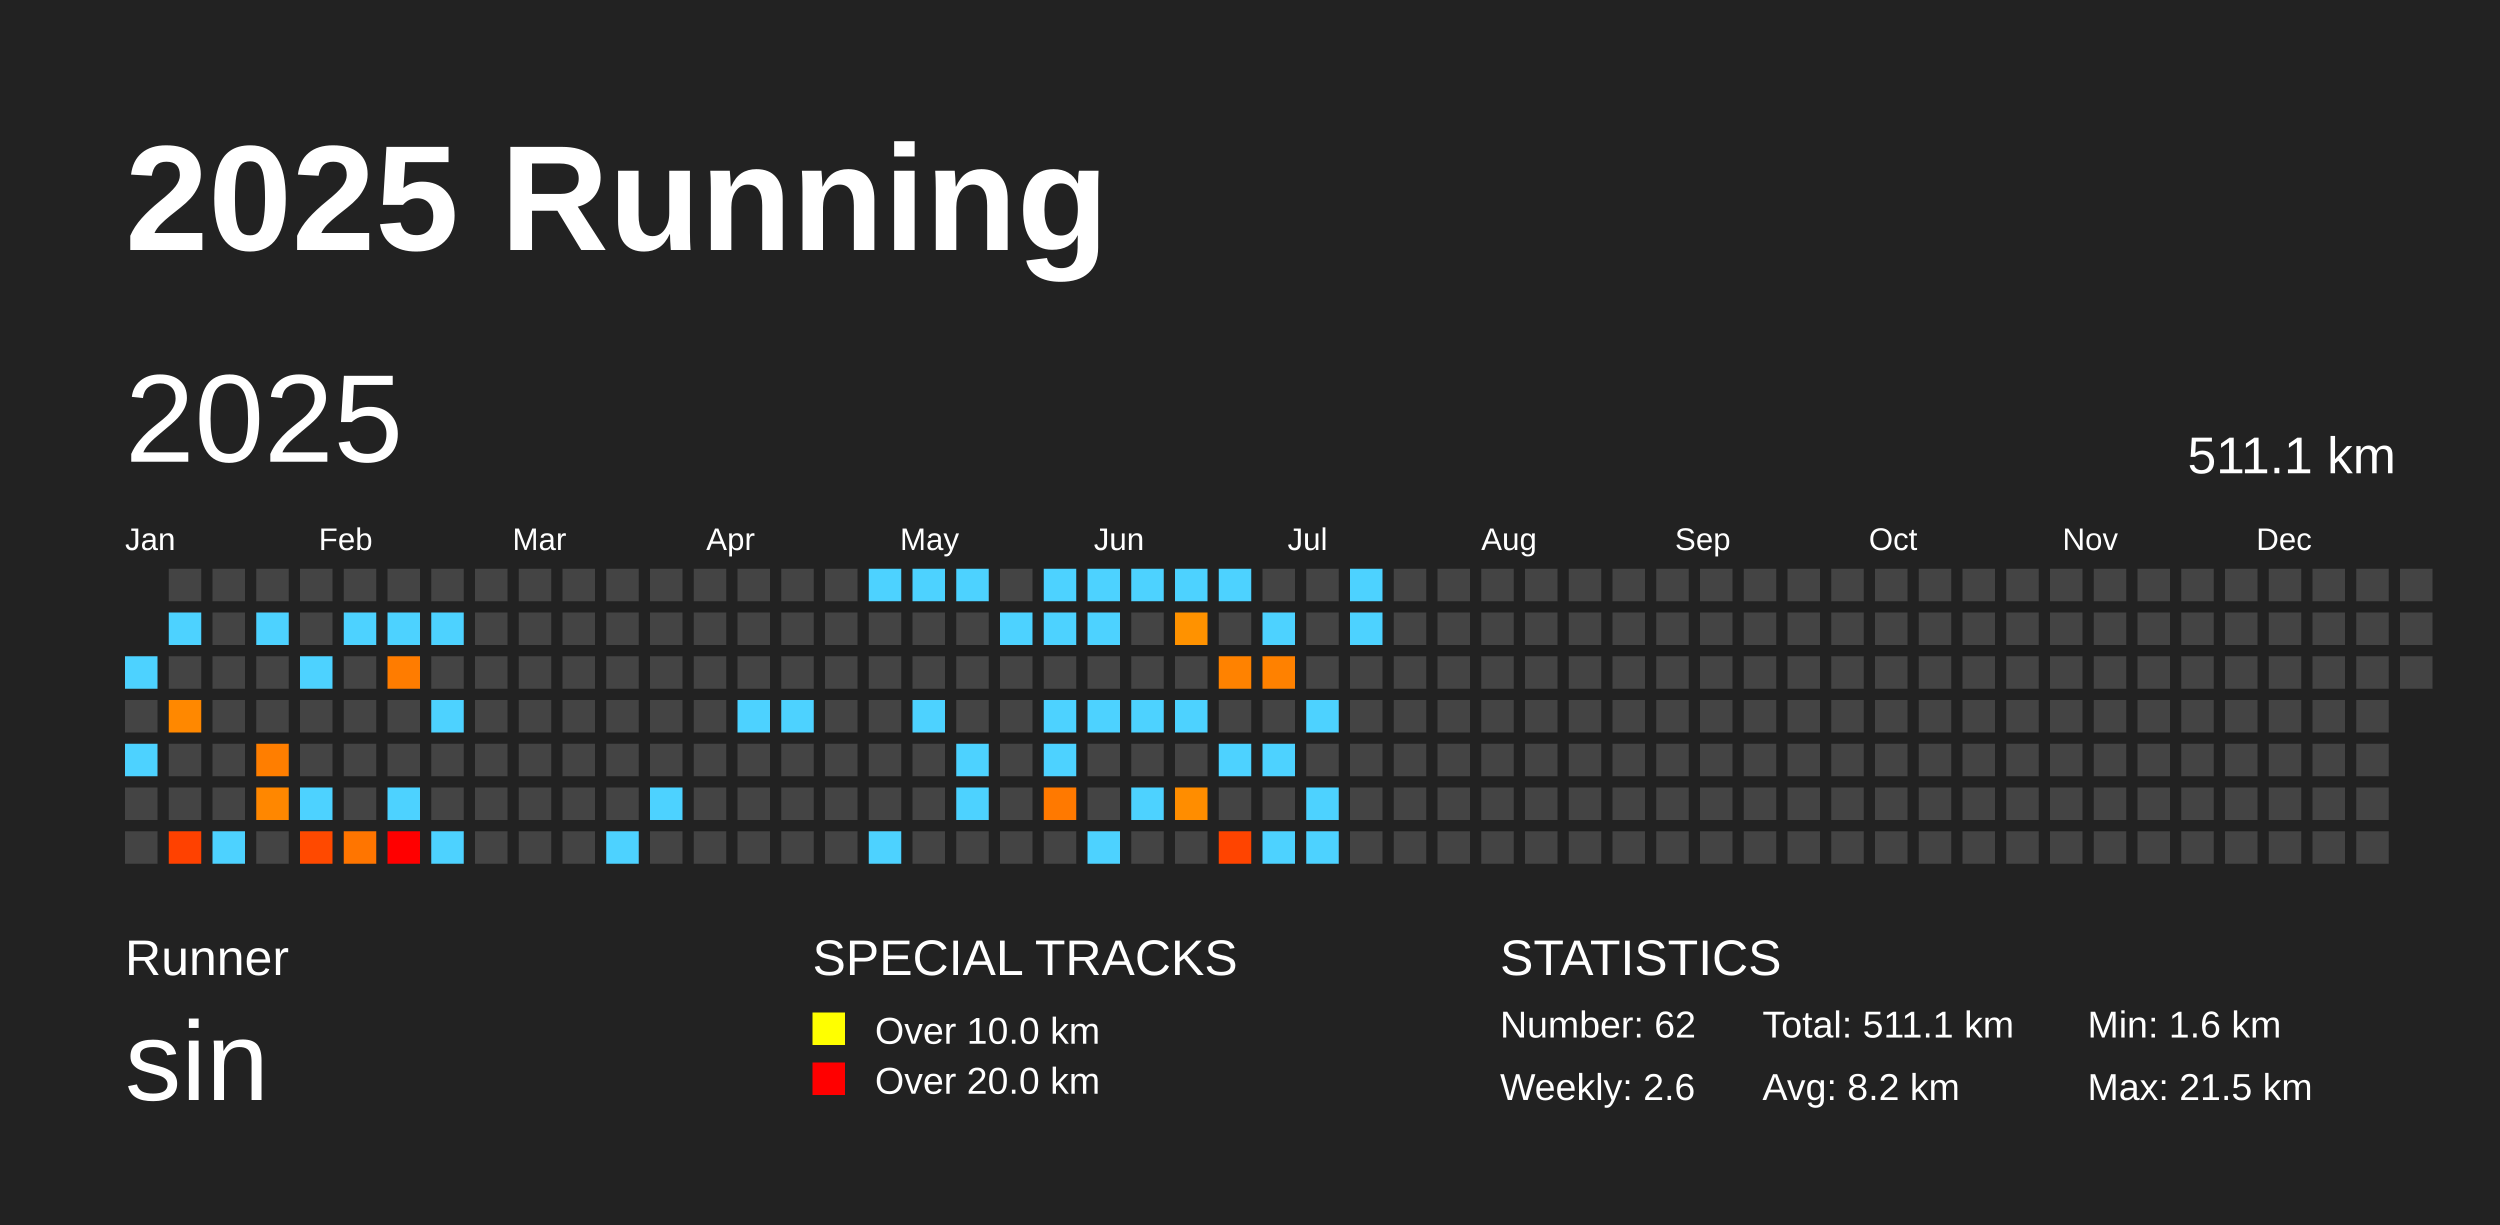
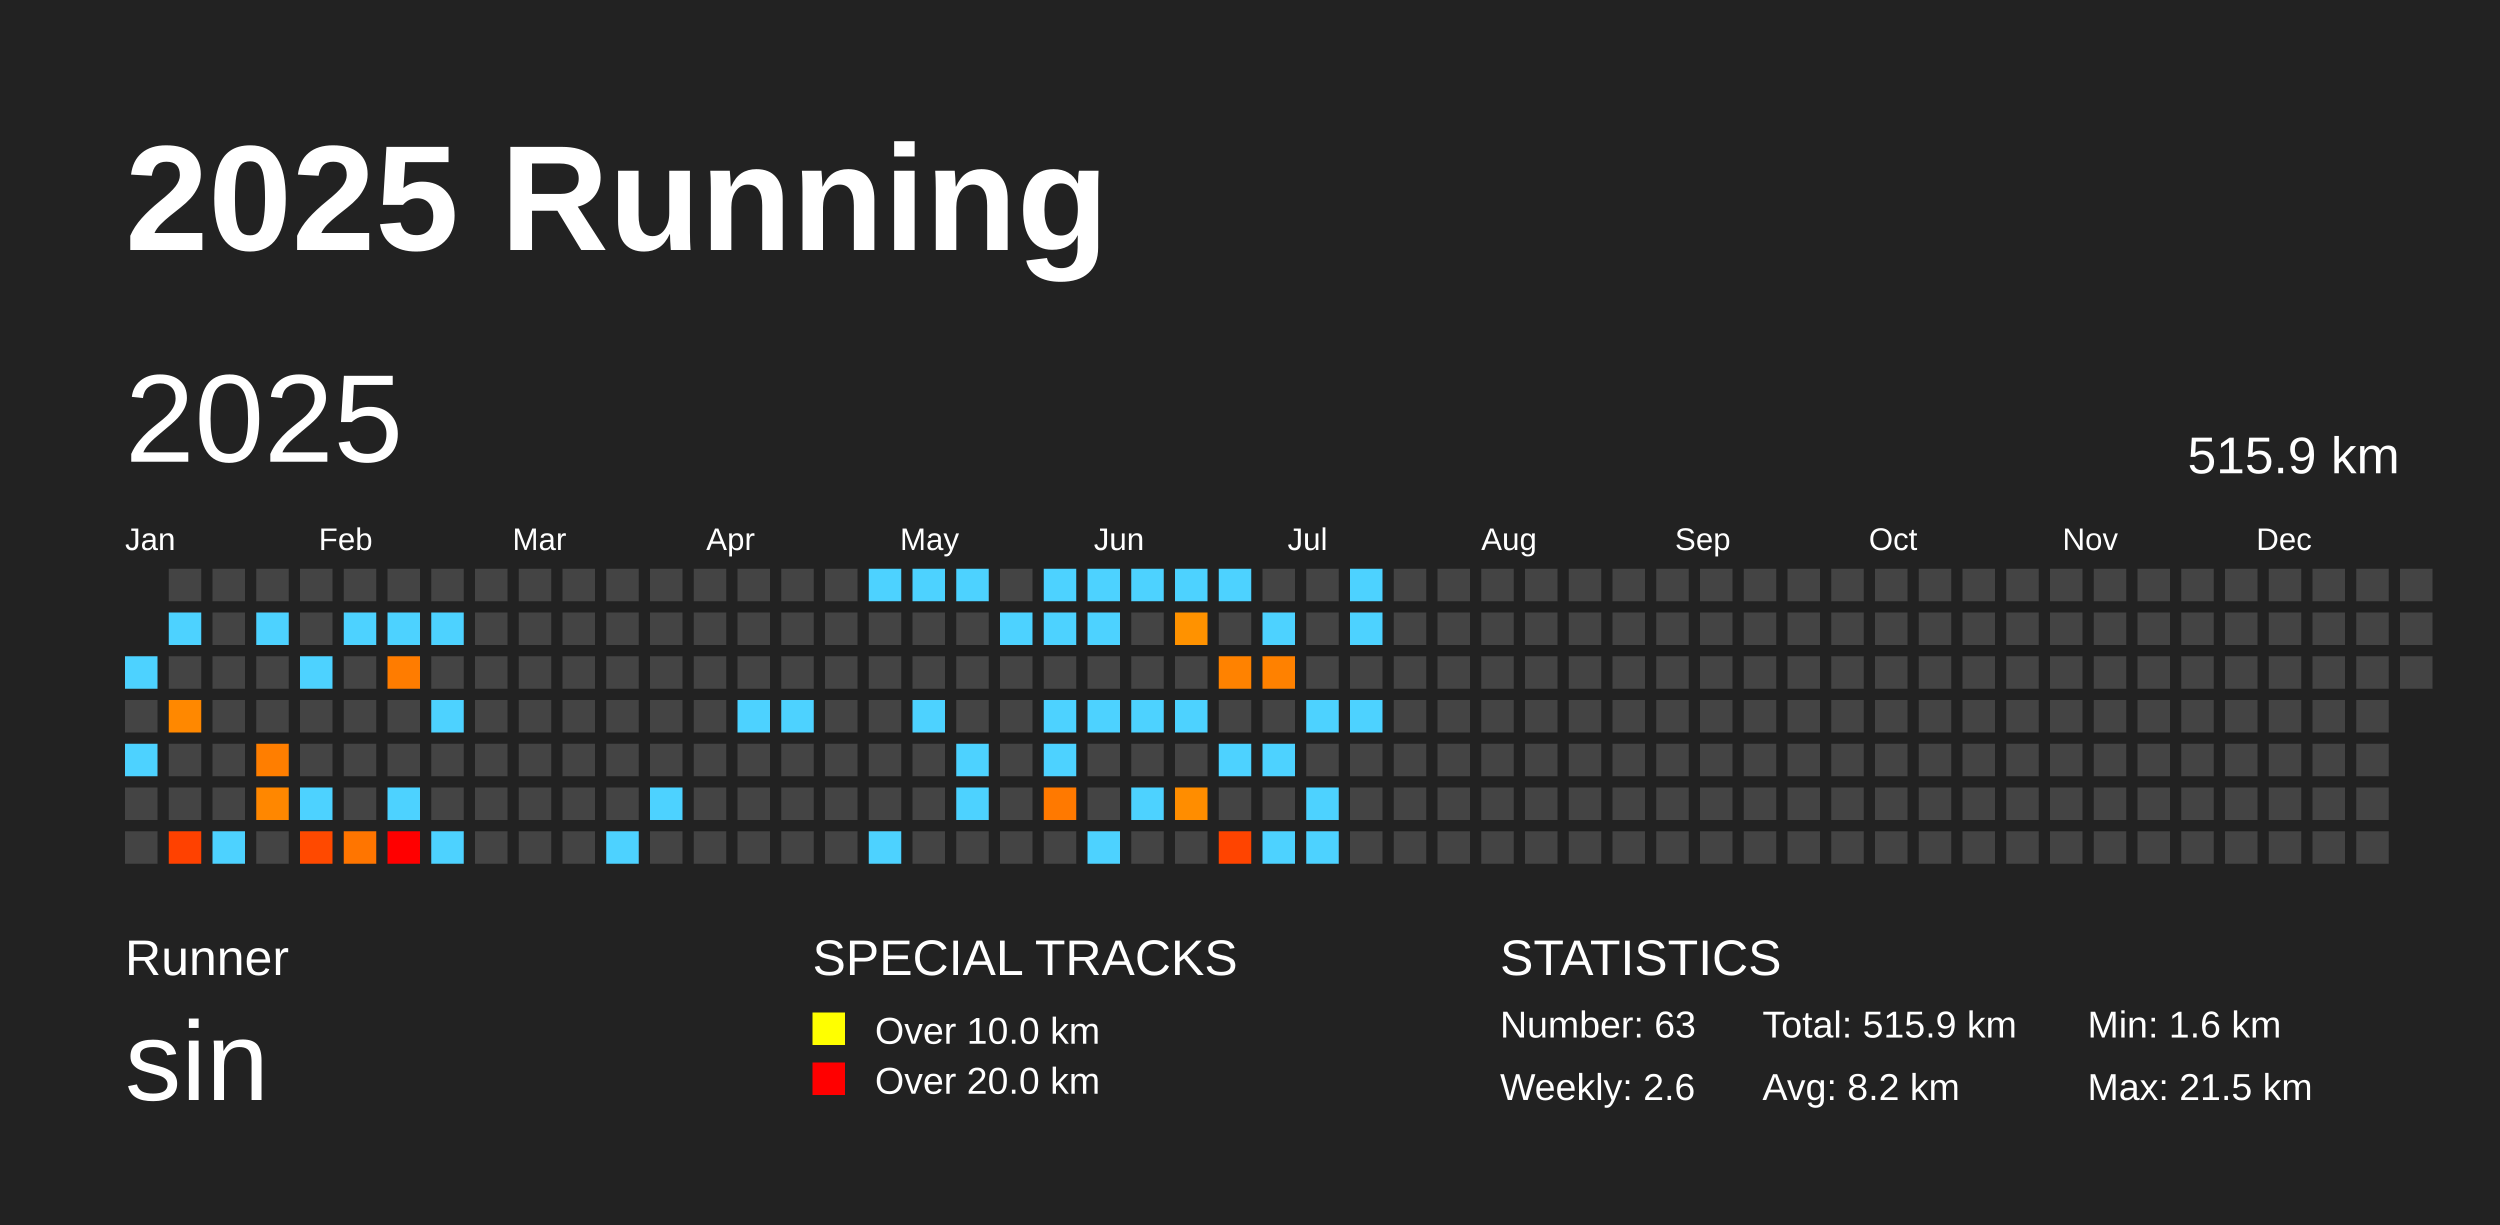
<svg xmlns="http://www.w3.org/2000/svg" baseProfile="full" height="98mm" version="1.1" viewBox="0,0,200,98" width="200mm">
  <defs />
  <rect fill="#222222" height="98" width="200" x="0" y="0" />
  <text fill="#FFFFFF" style="font-size:12px; font-family:Arial; font-weight:bold;" x="10" y="20">2025 Running</text>
  <text fill="#FFFFFF" style="font-size:4px; font-family:Arial" x="10" y="78">Runner</text>
  <text fill="#FFFFFF" style="font-size:9px; font-family:Arial" x="10" y="88">sin</text>
  <text fill="#FFFFFF" style="font-size:4px; font-family:Arial" x="65" y="78">SPECIAL TRACKS</text>
  <rect fill="yellow" height="2.6" width="2.6" x="65" y="81" />
  <text fill="#FFFFFF" style="font-size:3px; font-family:Arial" x="70" y="83.5">Over 10.0 km</text>
  <rect fill="red" height="2.6" width="2.6" x="65" y="85" />
  <text fill="#FFFFFF" style="font-size:3px; font-family:Arial" x="70" y="87.5">Over 20.0 km</text>
  <text fill="#FFFFFF" style="font-size:4px; font-family:Arial" x="120" y="78">STATISTICS</text>
-   <text fill="#FFFFFF" style="font-size:3px; font-family:Arial" x="120" y="83">Number: 62</text>
+   <text fill="#FFFFFF" style="font-size:3px; font-family:Arial" x="120" y="83">Number: 63</text>
  <text fill="#FFFFFF" style="font-size:3px; font-family:Arial" x="120" y="88">Weekly: 2.6</text>
-   <text fill="#FFFFFF" style="font-size:3px; font-family:Arial" x="141" y="83">Total: 511.1 km</text>
+   <text fill="#FFFFFF" style="font-size:3px; font-family:Arial" x="141" y="83">Total: 515.9 km</text>
  <text fill="#FFFFFF" style="font-size:3px; font-family:Arial" x="141" y="88">Avg: 8.2 km</text>
  <text fill="#FFFFFF" style="font-size:3px; font-family:Arial" x="167" y="83">Min: 1.6 km</text>
  <text fill="#FFFFFF" style="font-size:3px; font-family:Arial" x="167" y="88">Max: 21.5 km</text>
  <text dominant-baseline="hanging" fill="#FFFFFF" style="font-size:10.0px; font-family:Arial;" x="10" y="30">2025</text>
-   <text dominant-baseline="hanging" fill="#FFFFFF" style="font-size:4.125px; font-family:Arial;" x="175" y="35">511.1 km</text>
+   <text dominant-baseline="hanging" fill="#FFFFFF" style="font-size:4.125px; font-family:Arial;" x="175" y="35">515.9 km</text>
  <text fill="#FFFFFF" style="font-size:2.5px; font-family:Arial" x="10.0" y="44">Jan</text>
  <text fill="#FFFFFF" style="font-size:2.5px; font-family:Arial" x="25.5" y="44">Feb</text>
  <text fill="#FFFFFF" style="font-size:2.5px; font-family:Arial" x="41.0" y="44">Mar</text>
  <text fill="#FFFFFF" style="font-size:2.5px; font-family:Arial" x="56.5" y="44">Apr</text>
  <text fill="#FFFFFF" style="font-size:2.5px; font-family:Arial" x="72.0" y="44">May</text>
  <text fill="#FFFFFF" style="font-size:2.5px; font-family:Arial" x="87.5" y="44">Jun</text>
  <text fill="#FFFFFF" style="font-size:2.5px; font-family:Arial" x="103.0" y="44">Jul</text>
  <text fill="#FFFFFF" style="font-size:2.5px; font-family:Arial" x="118.5" y="44">Aug</text>
  <text fill="#FFFFFF" style="font-size:2.5px; font-family:Arial" x="134.0" y="44">Sep</text>
  <text fill="#FFFFFF" style="font-size:2.5px; font-family:Arial" x="149.5" y="44">Oct</text>
  <text fill="#FFFFFF" style="font-size:2.5px; font-family:Arial" x="165.0" y="44">Nov</text>
  <text fill="#FFFFFF" style="font-size:2.5px; font-family:Arial" x="180.5" y="44">Dec</text>
  <rect fill="#4dd2ff" height="2.6" width="2.6" x="10.0" y="52.5" />
  <rect fill="#444444" height="2.6" width="2.6" x="10.0" y="56.0" />
  <rect fill="#4dd2ff" height="2.6" width="2.6" x="10.0" y="59.5" />
  <rect fill="#444444" height="2.6" width="2.6" x="10.0" y="63.0" />
  <rect fill="#444444" height="2.6" width="2.6" x="10.0" y="66.5" />
  <rect fill="#444444" height="2.6" width="2.6" x="13.5" y="45.5" />
  <rect fill="#4dd2ff" height="2.6" width="2.6" x="13.5" y="49.0" />
  <rect fill="#444444" height="2.6" width="2.6" x="13.5" y="52.5" />
  <rect fill="#ff8800" height="2.6" width="2.6" x="13.5" y="56.0" />
  <rect fill="#444444" height="2.6" width="2.6" x="13.5" y="59.5" />
  <rect fill="#444444" height="2.6" width="2.6" x="13.5" y="63.0" />
  <rect fill="#ff4100" height="2.6" width="2.6" x="13.5" y="66.5" />
  <rect fill="#444444" height="2.6" width="2.6" x="17.0" y="45.5" />
  <rect fill="#444444" height="2.6" width="2.6" x="17.0" y="49.0" />
  <rect fill="#444444" height="2.6" width="2.6" x="17.0" y="52.5" />
  <rect fill="#444444" height="2.6" width="2.6" x="17.0" y="56.0" />
  <rect fill="#444444" height="2.6" width="2.6" x="17.0" y="59.5" />
  <rect fill="#444444" height="2.6" width="2.6" x="17.0" y="63.0" />
  <rect fill="#4dd2ff" height="2.6" width="2.6" x="17.0" y="66.5" />
  <rect fill="#444444" height="2.6" width="2.6" x="20.5" y="45.5" />
  <rect fill="#4dd2ff" height="2.6" width="2.6" x="20.5" y="49.0" />
  <rect fill="#444444" height="2.6" width="2.6" x="20.5" y="52.5" />
  <rect fill="#444444" height="2.6" width="2.6" x="20.5" y="56.0" />
  <rect fill="#ff7e00" height="2.6" width="2.6" x="20.5" y="59.5" />
  <rect fill="#ff8700" height="2.6" width="2.6" x="20.5" y="63.0" />
  <rect fill="#444444" height="2.6" width="2.6" x="20.5" y="66.5" />
  <rect fill="#444444" height="2.6" width="2.6" x="24.0" y="45.5" />
  <rect fill="#444444" height="2.6" width="2.6" x="24.0" y="49.0" />
  <rect fill="#4dd2ff" height="2.6" width="2.6" x="24.0" y="52.5" />
  <rect fill="#444444" height="2.6" width="2.6" x="24.0" y="56.0" />
  <rect fill="#444444" height="2.6" width="2.6" x="24.0" y="59.5" />
  <rect fill="#4dd2ff" height="2.6" width="2.6" x="24.0" y="63.0" />
  <rect fill="#ff4900" height="2.6" width="2.6" x="24.0" y="66.5" />
  <rect fill="#444444" height="2.6" width="2.6" x="27.5" y="45.5" />
  <rect fill="#4dd2ff" height="2.6" width="2.6" x="27.5" y="49.0" />
  <rect fill="#444444" height="2.6" width="2.6" x="27.5" y="52.5" />
  <rect fill="#444444" height="2.6" width="2.6" x="27.5" y="56.0" />
  <rect fill="#444444" height="2.6" width="2.6" x="27.5" y="59.5" />
  <rect fill="#444444" height="2.6" width="2.6" x="27.5" y="63.0" />
  <rect fill="#ff7500" height="2.6" width="2.6" x="27.5" y="66.5" />
  <rect fill="#444444" height="2.6" width="2.6" x="31.0" y="45.5" />
  <rect fill="#4dd2ff" height="2.6" width="2.6" x="31.0" y="49.0" />
  <rect fill="#ff7c00" height="2.6" width="2.6" x="31.0" y="52.5" />
  <rect fill="#444444" height="2.6" width="2.6" x="31.0" y="56.0" />
  <rect fill="#444444" height="2.6" width="2.6" x="31.0" y="59.5" />
  <rect fill="#4dd2ff" height="2.6" width="2.6" x="31.0" y="63.0" />
  <rect fill="red" height="2.6" width="2.6" x="31.0" y="66.5" />
  <rect fill="#444444" height="2.6" width="2.6" x="34.5" y="45.5" />
  <rect fill="#4dd2ff" height="2.6" width="2.6" x="34.5" y="49.0" />
  <rect fill="#444444" height="2.6" width="2.6" x="34.5" y="52.5" />
  <rect fill="#4dd2ff" height="2.6" width="2.6" x="34.5" y="56.0" />
  <rect fill="#444444" height="2.6" width="2.6" x="34.5" y="59.5" />
  <rect fill="#444444" height="2.6" width="2.6" x="34.5" y="63.0" />
  <rect fill="#4dd2ff" height="2.6" width="2.6" x="34.5" y="66.5" />
  <rect fill="#444444" height="2.6" width="2.6" x="38.0" y="45.5" />
  <rect fill="#444444" height="2.6" width="2.6" x="38.0" y="49.0" />
  <rect fill="#444444" height="2.6" width="2.6" x="38.0" y="52.5" />
  <rect fill="#444444" height="2.6" width="2.6" x="38.0" y="56.0" />
  <rect fill="#444444" height="2.6" width="2.6" x="38.0" y="59.5" />
  <rect fill="#444444" height="2.6" width="2.6" x="38.0" y="63.0" />
  <rect fill="#444444" height="2.6" width="2.6" x="38.0" y="66.5" />
  <rect fill="#444444" height="2.6" width="2.6" x="41.5" y="45.5" />
  <rect fill="#444444" height="2.6" width="2.6" x="41.5" y="49.0" />
  <rect fill="#444444" height="2.6" width="2.6" x="41.5" y="52.5" />
  <rect fill="#444444" height="2.6" width="2.6" x="41.5" y="56.0" />
  <rect fill="#444444" height="2.6" width="2.6" x="41.5" y="59.5" />
  <rect fill="#444444" height="2.6" width="2.6" x="41.5" y="63.0" />
  <rect fill="#444444" height="2.6" width="2.6" x="41.5" y="66.5" />
  <rect fill="#444444" height="2.6" width="2.6" x="45.0" y="45.5" />
  <rect fill="#444444" height="2.6" width="2.6" x="45.0" y="49.0" />
  <rect fill="#444444" height="2.6" width="2.6" x="45.0" y="52.5" />
  <rect fill="#444444" height="2.6" width="2.6" x="45.0" y="56.0" />
  <rect fill="#444444" height="2.6" width="2.6" x="45.0" y="59.5" />
  <rect fill="#444444" height="2.6" width="2.6" x="45.0" y="63.0" />
  <rect fill="#444444" height="2.6" width="2.6" x="45.0" y="66.5" />
  <rect fill="#444444" height="2.6" width="2.6" x="48.5" y="45.5" />
  <rect fill="#444444" height="2.6" width="2.6" x="48.5" y="49.0" />
  <rect fill="#444444" height="2.6" width="2.6" x="48.5" y="52.5" />
  <rect fill="#444444" height="2.6" width="2.6" x="48.5" y="56.0" />
  <rect fill="#444444" height="2.6" width="2.6" x="48.5" y="59.5" />
  <rect fill="#444444" height="2.6" width="2.6" x="48.5" y="63.0" />
  <rect fill="#4dd2ff" height="2.6" width="2.6" x="48.5" y="66.5" />
  <rect fill="#444444" height="2.6" width="2.6" x="52.0" y="45.5" />
  <rect fill="#444444" height="2.6" width="2.6" x="52.0" y="49.0" />
  <rect fill="#444444" height="2.6" width="2.6" x="52.0" y="52.5" />
  <rect fill="#444444" height="2.6" width="2.6" x="52.0" y="56.0" />
  <rect fill="#444444" height="2.6" width="2.6" x="52.0" y="59.5" />
  <rect fill="#4dd2ff" height="2.6" width="2.6" x="52.0" y="63.0" />
  <rect fill="#444444" height="2.6" width="2.6" x="52.0" y="66.5" />
  <rect fill="#444444" height="2.6" width="2.6" x="55.5" y="45.5" />
  <rect fill="#444444" height="2.6" width="2.6" x="55.5" y="49.0" />
  <rect fill="#444444" height="2.6" width="2.6" x="55.5" y="52.5" />
  <rect fill="#444444" height="2.6" width="2.6" x="55.5" y="56.0" />
  <rect fill="#444444" height="2.6" width="2.6" x="55.5" y="59.5" />
  <rect fill="#444444" height="2.6" width="2.6" x="55.5" y="63.0" />
  <rect fill="#444444" height="2.6" width="2.6" x="55.5" y="66.5" />
  <rect fill="#444444" height="2.6" width="2.6" x="59.0" y="45.5" />
  <rect fill="#444444" height="2.6" width="2.6" x="59.0" y="49.0" />
  <rect fill="#444444" height="2.6" width="2.6" x="59.0" y="52.5" />
  <rect fill="#4dd2ff" height="2.6" width="2.6" x="59.0" y="56.0" />
  <rect fill="#444444" height="2.6" width="2.6" x="59.0" y="59.5" />
  <rect fill="#444444" height="2.6" width="2.6" x="59.0" y="63.0" />
  <rect fill="#444444" height="2.6" width="2.6" x="59.0" y="66.5" />
  <rect fill="#444444" height="2.6" width="2.6" x="62.5" y="45.5" />
  <rect fill="#444444" height="2.6" width="2.6" x="62.5" y="49.0" />
  <rect fill="#444444" height="2.6" width="2.6" x="62.5" y="52.5" />
  <rect fill="#4dd2ff" height="2.6" width="2.6" x="62.5" y="56.0" />
  <rect fill="#444444" height="2.6" width="2.6" x="62.5" y="59.5" />
  <rect fill="#444444" height="2.6" width="2.6" x="62.5" y="63.0" />
  <rect fill="#444444" height="2.6" width="2.6" x="62.5" y="66.5" />
  <rect fill="#444444" height="2.6" width="2.6" x="66.0" y="45.5" />
  <rect fill="#444444" height="2.6" width="2.6" x="66.0" y="49.0" />
  <rect fill="#444444" height="2.6" width="2.6" x="66.0" y="52.5" />
  <rect fill="#444444" height="2.6" width="2.6" x="66.0" y="56.0" />
  <rect fill="#444444" height="2.6" width="2.6" x="66.0" y="59.5" />
  <rect fill="#444444" height="2.6" width="2.6" x="66.0" y="63.0" />
  <rect fill="#444444" height="2.6" width="2.6" x="66.0" y="66.5" />
  <rect fill="#4dd2ff" height="2.6" width="2.6" x="69.5" y="45.5" />
  <rect fill="#444444" height="2.6" width="2.6" x="69.5" y="49.0" />
  <rect fill="#444444" height="2.6" width="2.6" x="69.5" y="52.5" />
  <rect fill="#444444" height="2.6" width="2.6" x="69.5" y="56.0" />
  <rect fill="#444444" height="2.6" width="2.6" x="69.5" y="59.5" />
  <rect fill="#444444" height="2.6" width="2.6" x="69.5" y="63.0" />
  <rect fill="#4dd2ff" height="2.6" width="2.6" x="69.5" y="66.5" />
  <rect fill="#4dd2ff" height="2.6" width="2.6" x="73.0" y="45.5" />
  <rect fill="#444444" height="2.6" width="2.6" x="73.0" y="49.0" />
  <rect fill="#444444" height="2.6" width="2.6" x="73.0" y="52.5" />
  <rect fill="#4dd2ff" height="2.6" width="2.6" x="73.0" y="56.0" />
  <rect fill="#444444" height="2.6" width="2.6" x="73.0" y="59.5" />
  <rect fill="#444444" height="2.6" width="2.6" x="73.0" y="63.0" />
  <rect fill="#444444" height="2.6" width="2.6" x="73.0" y="66.5" />
  <rect fill="#4dd2ff" height="2.6" width="2.6" x="76.5" y="45.5" />
  <rect fill="#444444" height="2.6" width="2.6" x="76.5" y="49.0" />
  <rect fill="#444444" height="2.6" width="2.6" x="76.5" y="52.5" />
  <rect fill="#444444" height="2.6" width="2.6" x="76.5" y="56.0" />
  <rect fill="#4dd2ff" height="2.6" width="2.6" x="76.5" y="59.5" />
  <rect fill="#4dd2ff" height="2.6" width="2.6" x="76.5" y="63.0" />
  <rect fill="#444444" height="2.6" width="2.6" x="76.5" y="66.5" />
  <rect fill="#444444" height="2.6" width="2.6" x="80.0" y="45.5" />
  <rect fill="#4dd2ff" height="2.6" width="2.6" x="80.0" y="49.0" />
  <rect fill="#444444" height="2.6" width="2.6" x="80.0" y="52.5" />
  <rect fill="#444444" height="2.6" width="2.6" x="80.0" y="56.0" />
  <rect fill="#444444" height="2.6" width="2.6" x="80.0" y="59.5" />
  <rect fill="#444444" height="2.6" width="2.6" x="80.0" y="63.0" />
  <rect fill="#444444" height="2.6" width="2.6" x="80.0" y="66.5" />
  <rect fill="#4dd2ff" height="2.6" width="2.6" x="83.5" y="45.5" />
  <rect fill="#4dd2ff" height="2.6" width="2.6" x="83.5" y="49.0" />
  <rect fill="#444444" height="2.6" width="2.6" x="83.5" y="52.5" />
  <rect fill="#4dd2ff" height="2.6" width="2.6" x="83.5" y="56.0" />
  <rect fill="#4dd2ff" height="2.6" width="2.6" x="83.5" y="59.5" />
  <rect fill="#ff7900" height="2.6" width="2.6" x="83.5" y="63.0" />
  <rect fill="#444444" height="2.6" width="2.6" x="83.5" y="66.5" />
  <rect fill="#4dd2ff" height="2.6" width="2.6" x="87.0" y="45.5" />
  <rect fill="#4dd2ff" height="2.6" width="2.6" x="87.0" y="49.0" />
  <rect fill="#444444" height="2.6" width="2.6" x="87.0" y="52.5" />
  <rect fill="#4dd2ff" height="2.6" width="2.6" x="87.0" y="56.0" />
  <rect fill="#444444" height="2.6" width="2.6" x="87.0" y="59.5" />
  <rect fill="#444444" height="2.6" width="2.6" x="87.0" y="63.0" />
  <rect fill="#4dd2ff" height="2.6" width="2.6" x="87.0" y="66.5" />
  <rect fill="#4dd2ff" height="2.6" width="2.6" x="90.5" y="45.5" />
  <rect fill="#444444" height="2.6" width="2.6" x="90.5" y="49.0" />
  <rect fill="#444444" height="2.6" width="2.6" x="90.5" y="52.5" />
  <rect fill="#4dd2ff" height="2.6" width="2.6" x="90.5" y="56.0" />
  <rect fill="#444444" height="2.6" width="2.6" x="90.5" y="59.5" />
  <rect fill="#4dd2ff" height="2.6" width="2.6" x="90.5" y="63.0" />
  <rect fill="#444444" height="2.6" width="2.6" x="90.5" y="66.5" />
  <rect fill="#4dd2ff" height="2.6" width="2.6" x="94.0" y="45.5" />
  <rect fill="#ff9200" height="2.6" width="2.6" x="94.0" y="49.0" />
  <rect fill="#444444" height="2.6" width="2.6" x="94.0" y="52.5" />
  <rect fill="#4dd2ff" height="2.6" width="2.6" x="94.0" y="56.0" />
  <rect fill="#444444" height="2.6" width="2.6" x="94.0" y="59.5" />
  <rect fill="#ff8d00" height="2.6" width="2.6" x="94.0" y="63.0" />
  <rect fill="#444444" height="2.6" width="2.6" x="94.0" y="66.5" />
  <rect fill="#4dd2ff" height="2.6" width="2.6" x="97.5" y="45.5" />
  <rect fill="#444444" height="2.6" width="2.6" x="97.5" y="49.0" />
  <rect fill="#ff8200" height="2.6" width="2.6" x="97.5" y="52.5" />
  <rect fill="#444444" height="2.6" width="2.6" x="97.5" y="56.0" />
  <rect fill="#4dd2ff" height="2.6" width="2.6" x="97.5" y="59.5" />
  <rect fill="#444444" height="2.6" width="2.6" x="97.5" y="63.0" />
  <rect fill="#ff4400" height="2.6" width="2.6" x="97.5" y="66.5" />
  <rect fill="#444444" height="2.6" width="2.6" x="101.0" y="45.5" />
  <rect fill="#4dd2ff" height="2.6" width="2.6" x="101.0" y="49.0" />
  <rect fill="#ff8100" height="2.6" width="2.6" x="101.0" y="52.5" />
  <rect fill="#444444" height="2.6" width="2.6" x="101.0" y="56.0" />
  <rect fill="#4dd2ff" height="2.6" width="2.6" x="101.0" y="59.5" />
  <rect fill="#444444" height="2.6" width="2.6" x="101.0" y="63.0" />
  <rect fill="#4dd2ff" height="2.6" width="2.6" x="101.0" y="66.5" />
  <rect fill="#444444" height="2.6" width="2.6" x="104.5" y="45.5" />
  <rect fill="#444444" height="2.6" width="2.6" x="104.5" y="49.0" />
  <rect fill="#444444" height="2.6" width="2.6" x="104.5" y="52.5" />
  <rect fill="#4dd2ff" height="2.6" width="2.6" x="104.5" y="56.0" />
  <rect fill="#444444" height="2.6" width="2.6" x="104.5" y="59.5" />
  <rect fill="#4dd2ff" height="2.6" width="2.6" x="104.5" y="63.0" />
  <rect fill="#4dd2ff" height="2.6" width="2.6" x="104.5" y="66.5" />
  <rect fill="#4dd2ff" height="2.6" width="2.6" x="108.0" y="45.5" />
  <rect fill="#4dd2ff" height="2.6" width="2.6" x="108.0" y="49.0" />
  <rect fill="#444444" height="2.6" width="2.6" x="108.0" y="52.5" />
-   <rect fill="#444444" height="2.6" width="2.6" x="108.0" y="56.0" />
+   <rect fill="#4dd2ff" height="2.6" width="2.6" x="108.0" y="56.0" />
  <rect fill="#444444" height="2.6" width="2.6" x="108.0" y="59.5" />
  <rect fill="#444444" height="2.6" width="2.6" x="108.0" y="63.0" />
  <rect fill="#444444" height="2.6" width="2.6" x="108.0" y="66.5" />
  <rect fill="#444444" height="2.6" width="2.6" x="111.5" y="45.5" />
  <rect fill="#444444" height="2.6" width="2.6" x="111.5" y="49.0" />
  <rect fill="#444444" height="2.6" width="2.6" x="111.5" y="52.5" />
  <rect fill="#444444" height="2.6" width="2.6" x="111.5" y="56.0" />
  <rect fill="#444444" height="2.6" width="2.6" x="111.5" y="59.5" />
  <rect fill="#444444" height="2.6" width="2.6" x="111.5" y="63.0" />
  <rect fill="#444444" height="2.6" width="2.6" x="111.5" y="66.5" />
  <rect fill="#444444" height="2.6" width="2.6" x="115.0" y="45.5" />
  <rect fill="#444444" height="2.6" width="2.6" x="115.0" y="49.0" />
  <rect fill="#444444" height="2.6" width="2.6" x="115.0" y="52.5" />
  <rect fill="#444444" height="2.6" width="2.6" x="115.0" y="56.0" />
  <rect fill="#444444" height="2.6" width="2.6" x="115.0" y="59.5" />
  <rect fill="#444444" height="2.6" width="2.6" x="115.0" y="63.0" />
  <rect fill="#444444" height="2.6" width="2.6" x="115.0" y="66.5" />
  <rect fill="#444444" height="2.6" width="2.6" x="118.5" y="45.5" />
  <rect fill="#444444" height="2.6" width="2.6" x="118.5" y="49.0" />
  <rect fill="#444444" height="2.6" width="2.6" x="118.5" y="52.5" />
  <rect fill="#444444" height="2.6" width="2.6" x="118.5" y="56.0" />
  <rect fill="#444444" height="2.6" width="2.6" x="118.5" y="59.5" />
  <rect fill="#444444" height="2.6" width="2.6" x="118.5" y="63.0" />
  <rect fill="#444444" height="2.6" width="2.6" x="118.5" y="66.5" />
  <rect fill="#444444" height="2.6" width="2.6" x="122.0" y="45.5" />
  <rect fill="#444444" height="2.6" width="2.6" x="122.0" y="49.0" />
  <rect fill="#444444" height="2.6" width="2.6" x="122.0" y="52.5" />
  <rect fill="#444444" height="2.6" width="2.6" x="122.0" y="56.0" />
  <rect fill="#444444" height="2.6" width="2.6" x="122.0" y="59.5" />
  <rect fill="#444444" height="2.6" width="2.6" x="122.0" y="63.0" />
  <rect fill="#444444" height="2.6" width="2.6" x="122.0" y="66.5" />
  <rect fill="#444444" height="2.6" width="2.6" x="125.5" y="45.5" />
  <rect fill="#444444" height="2.6" width="2.6" x="125.5" y="49.0" />
  <rect fill="#444444" height="2.6" width="2.6" x="125.5" y="52.5" />
  <rect fill="#444444" height="2.6" width="2.6" x="125.5" y="56.0" />
  <rect fill="#444444" height="2.6" width="2.6" x="125.5" y="59.5" />
  <rect fill="#444444" height="2.6" width="2.6" x="125.5" y="63.0" />
  <rect fill="#444444" height="2.6" width="2.6" x="125.5" y="66.5" />
  <rect fill="#444444" height="2.6" width="2.6" x="129.0" y="45.5" />
  <rect fill="#444444" height="2.6" width="2.6" x="129.0" y="49.0" />
  <rect fill="#444444" height="2.6" width="2.6" x="129.0" y="52.5" />
  <rect fill="#444444" height="2.6" width="2.6" x="129.0" y="56.0" />
  <rect fill="#444444" height="2.6" width="2.6" x="129.0" y="59.5" />
  <rect fill="#444444" height="2.6" width="2.6" x="129.0" y="63.0" />
  <rect fill="#444444" height="2.6" width="2.6" x="129.0" y="66.5" />
  <rect fill="#444444" height="2.6" width="2.6" x="132.5" y="45.5" />
  <rect fill="#444444" height="2.6" width="2.6" x="132.5" y="49.0" />
  <rect fill="#444444" height="2.6" width="2.6" x="132.5" y="52.5" />
  <rect fill="#444444" height="2.6" width="2.6" x="132.5" y="56.0" />
  <rect fill="#444444" height="2.6" width="2.6" x="132.5" y="59.5" />
  <rect fill="#444444" height="2.6" width="2.6" x="132.5" y="63.0" />
  <rect fill="#444444" height="2.6" width="2.6" x="132.5" y="66.5" />
  <rect fill="#444444" height="2.6" width="2.6" x="136.0" y="45.5" />
  <rect fill="#444444" height="2.6" width="2.6" x="136.0" y="49.0" />
  <rect fill="#444444" height="2.6" width="2.6" x="136.0" y="52.5" />
  <rect fill="#444444" height="2.6" width="2.6" x="136.0" y="56.0" />
  <rect fill="#444444" height="2.6" width="2.6" x="136.0" y="59.5" />
  <rect fill="#444444" height="2.6" width="2.6" x="136.0" y="63.0" />
  <rect fill="#444444" height="2.6" width="2.6" x="136.0" y="66.5" />
  <rect fill="#444444" height="2.6" width="2.6" x="139.5" y="45.5" />
  <rect fill="#444444" height="2.6" width="2.6" x="139.5" y="49.0" />
  <rect fill="#444444" height="2.6" width="2.6" x="139.5" y="52.5" />
  <rect fill="#444444" height="2.6" width="2.6" x="139.5" y="56.0" />
  <rect fill="#444444" height="2.6" width="2.6" x="139.5" y="59.5" />
  <rect fill="#444444" height="2.6" width="2.6" x="139.5" y="63.0" />
  <rect fill="#444444" height="2.6" width="2.6" x="139.5" y="66.5" />
  <rect fill="#444444" height="2.6" width="2.6" x="143.0" y="45.5" />
  <rect fill="#444444" height="2.6" width="2.6" x="143.0" y="49.0" />
  <rect fill="#444444" height="2.6" width="2.6" x="143.0" y="52.5" />
  <rect fill="#444444" height="2.6" width="2.6" x="143.0" y="56.0" />
  <rect fill="#444444" height="2.6" width="2.6" x="143.0" y="59.5" />
  <rect fill="#444444" height="2.6" width="2.6" x="143.0" y="63.0" />
  <rect fill="#444444" height="2.6" width="2.6" x="143.0" y="66.5" />
  <rect fill="#444444" height="2.6" width="2.6" x="146.5" y="45.5" />
  <rect fill="#444444" height="2.6" width="2.6" x="146.5" y="49.0" />
  <rect fill="#444444" height="2.6" width="2.6" x="146.5" y="52.5" />
  <rect fill="#444444" height="2.6" width="2.6" x="146.5" y="56.0" />
  <rect fill="#444444" height="2.6" width="2.6" x="146.5" y="59.5" />
  <rect fill="#444444" height="2.6" width="2.6" x="146.5" y="63.0" />
  <rect fill="#444444" height="2.6" width="2.6" x="146.5" y="66.5" />
  <rect fill="#444444" height="2.6" width="2.6" x="150.0" y="45.5" />
  <rect fill="#444444" height="2.6" width="2.6" x="150.0" y="49.0" />
  <rect fill="#444444" height="2.6" width="2.6" x="150.0" y="52.5" />
  <rect fill="#444444" height="2.6" width="2.6" x="150.0" y="56.0" />
  <rect fill="#444444" height="2.6" width="2.6" x="150.0" y="59.5" />
  <rect fill="#444444" height="2.6" width="2.6" x="150.0" y="63.0" />
  <rect fill="#444444" height="2.6" width="2.6" x="150.0" y="66.5" />
  <rect fill="#444444" height="2.6" width="2.6" x="153.5" y="45.5" />
  <rect fill="#444444" height="2.6" width="2.6" x="153.5" y="49.0" />
  <rect fill="#444444" height="2.6" width="2.6" x="153.5" y="52.5" />
  <rect fill="#444444" height="2.6" width="2.6" x="153.5" y="56.0" />
  <rect fill="#444444" height="2.6" width="2.6" x="153.5" y="59.5" />
  <rect fill="#444444" height="2.6" width="2.6" x="153.5" y="63.0" />
  <rect fill="#444444" height="2.6" width="2.6" x="153.5" y="66.5" />
  <rect fill="#444444" height="2.6" width="2.6" x="157.0" y="45.5" />
  <rect fill="#444444" height="2.6" width="2.6" x="157.0" y="49.0" />
  <rect fill="#444444" height="2.6" width="2.6" x="157.0" y="52.5" />
  <rect fill="#444444" height="2.6" width="2.6" x="157.0" y="56.0" />
  <rect fill="#444444" height="2.6" width="2.6" x="157.0" y="59.5" />
  <rect fill="#444444" height="2.6" width="2.6" x="157.0" y="63.0" />
  <rect fill="#444444" height="2.6" width="2.6" x="157.0" y="66.5" />
  <rect fill="#444444" height="2.6" width="2.6" x="160.5" y="45.5" />
  <rect fill="#444444" height="2.6" width="2.6" x="160.5" y="49.0" />
  <rect fill="#444444" height="2.6" width="2.6" x="160.5" y="52.5" />
  <rect fill="#444444" height="2.6" width="2.6" x="160.5" y="56.0" />
  <rect fill="#444444" height="2.6" width="2.6" x="160.5" y="59.5" />
  <rect fill="#444444" height="2.6" width="2.6" x="160.5" y="63.0" />
  <rect fill="#444444" height="2.6" width="2.6" x="160.5" y="66.5" />
  <rect fill="#444444" height="2.6" width="2.6" x="164.0" y="45.5" />
  <rect fill="#444444" height="2.6" width="2.6" x="164.0" y="49.0" />
  <rect fill="#444444" height="2.6" width="2.6" x="164.0" y="52.5" />
  <rect fill="#444444" height="2.6" width="2.6" x="164.0" y="56.0" />
  <rect fill="#444444" height="2.6" width="2.6" x="164.0" y="59.5" />
  <rect fill="#444444" height="2.6" width="2.6" x="164.0" y="63.0" />
  <rect fill="#444444" height="2.6" width="2.6" x="164.0" y="66.5" />
  <rect fill="#444444" height="2.6" width="2.6" x="167.5" y="45.5" />
  <rect fill="#444444" height="2.6" width="2.6" x="167.5" y="49.0" />
  <rect fill="#444444" height="2.6" width="2.6" x="167.5" y="52.5" />
  <rect fill="#444444" height="2.6" width="2.6" x="167.5" y="56.0" />
  <rect fill="#444444" height="2.6" width="2.6" x="167.5" y="59.5" />
  <rect fill="#444444" height="2.6" width="2.6" x="167.5" y="63.0" />
  <rect fill="#444444" height="2.6" width="2.6" x="167.5" y="66.5" />
  <rect fill="#444444" height="2.6" width="2.6" x="171.0" y="45.5" />
  <rect fill="#444444" height="2.6" width="2.6" x="171.0" y="49.0" />
  <rect fill="#444444" height="2.6" width="2.6" x="171.0" y="52.5" />
  <rect fill="#444444" height="2.6" width="2.6" x="171.0" y="56.0" />
  <rect fill="#444444" height="2.6" width="2.6" x="171.0" y="59.5" />
  <rect fill="#444444" height="2.6" width="2.6" x="171.0" y="63.0" />
  <rect fill="#444444" height="2.6" width="2.6" x="171.0" y="66.5" />
  <rect fill="#444444" height="2.6" width="2.6" x="174.5" y="45.5" />
  <rect fill="#444444" height="2.6" width="2.6" x="174.5" y="49.0" />
  <rect fill="#444444" height="2.6" width="2.6" x="174.5" y="52.5" />
  <rect fill="#444444" height="2.6" width="2.6" x="174.5" y="56.0" />
  <rect fill="#444444" height="2.6" width="2.6" x="174.5" y="59.5" />
  <rect fill="#444444" height="2.6" width="2.6" x="174.5" y="63.0" />
  <rect fill="#444444" height="2.6" width="2.6" x="174.5" y="66.5" />
  <rect fill="#444444" height="2.6" width="2.6" x="178.0" y="45.5" />
  <rect fill="#444444" height="2.6" width="2.6" x="178.0" y="49.0" />
  <rect fill="#444444" height="2.6" width="2.6" x="178.0" y="52.5" />
  <rect fill="#444444" height="2.6" width="2.6" x="178.0" y="56.0" />
  <rect fill="#444444" height="2.6" width="2.6" x="178.0" y="59.5" />
  <rect fill="#444444" height="2.6" width="2.6" x="178.0" y="63.0" />
  <rect fill="#444444" height="2.6" width="2.6" x="178.0" y="66.5" />
  <rect fill="#444444" height="2.6" width="2.6" x="181.5" y="45.5" />
  <rect fill="#444444" height="2.6" width="2.6" x="181.5" y="49.0" />
  <rect fill="#444444" height="2.6" width="2.6" x="181.5" y="52.5" />
  <rect fill="#444444" height="2.6" width="2.6" x="181.5" y="56.0" />
  <rect fill="#444444" height="2.6" width="2.6" x="181.5" y="59.5" />
  <rect fill="#444444" height="2.6" width="2.6" x="181.5" y="63.0" />
  <rect fill="#444444" height="2.6" width="2.6" x="181.5" y="66.5" />
  <rect fill="#444444" height="2.6" width="2.6" x="185.0" y="45.5" />
  <rect fill="#444444" height="2.6" width="2.6" x="185.0" y="49.0" />
  <rect fill="#444444" height="2.6" width="2.6" x="185.0" y="52.5" />
  <rect fill="#444444" height="2.6" width="2.6" x="185.0" y="56.0" />
  <rect fill="#444444" height="2.6" width="2.6" x="185.0" y="59.5" />
  <rect fill="#444444" height="2.6" width="2.6" x="185.0" y="63.0" />
  <rect fill="#444444" height="2.6" width="2.6" x="185.0" y="66.5" />
  <rect fill="#444444" height="2.6" width="2.6" x="188.5" y="45.5" />
  <rect fill="#444444" height="2.6" width="2.6" x="188.5" y="49.0" />
  <rect fill="#444444" height="2.6" width="2.6" x="188.5" y="52.5" />
  <rect fill="#444444" height="2.6" width="2.6" x="188.5" y="56.0" />
  <rect fill="#444444" height="2.6" width="2.6" x="188.5" y="59.5" />
  <rect fill="#444444" height="2.6" width="2.6" x="188.5" y="63.0" />
  <rect fill="#444444" height="2.6" width="2.6" x="188.5" y="66.5" />
  <rect fill="#444444" height="2.6" width="2.6" x="192.0" y="45.5" />
  <rect fill="#444444" height="2.6" width="2.6" x="192.0" y="49.0" />
  <rect fill="#444444" height="2.6" width="2.6" x="192.0" y="52.5" />
</svg>
